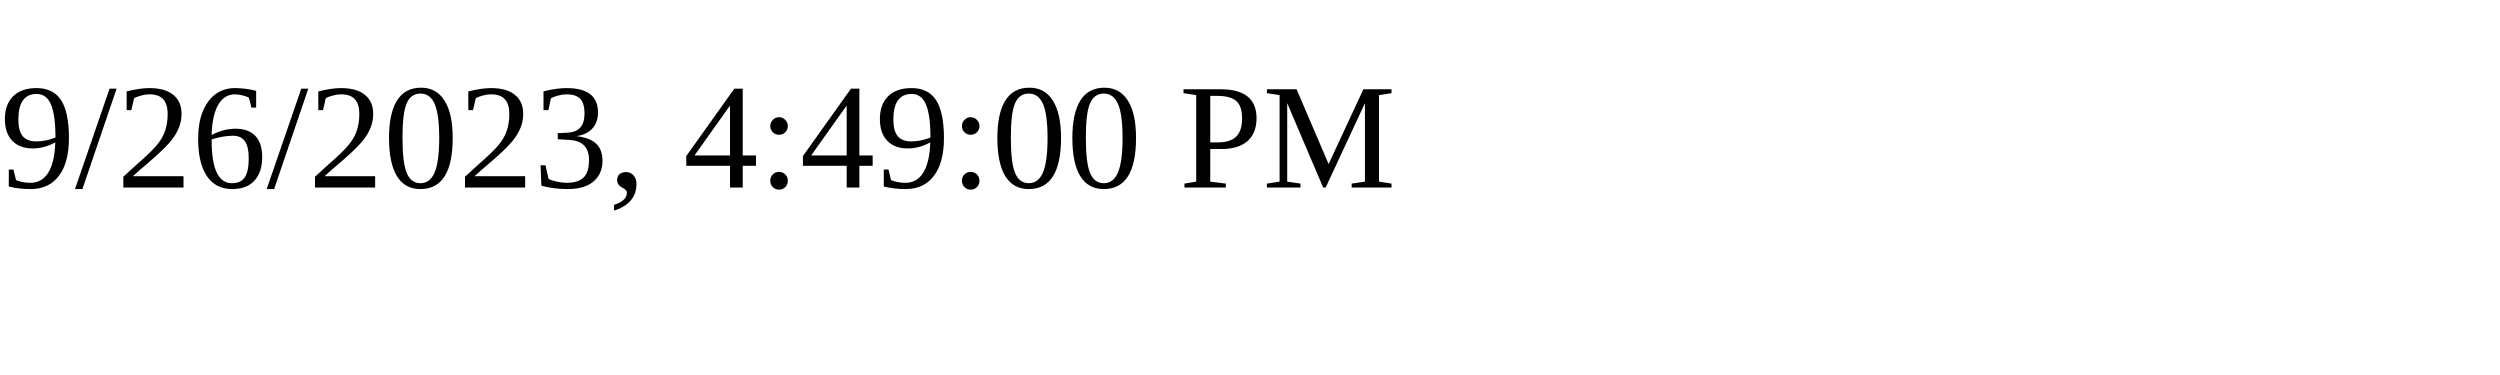
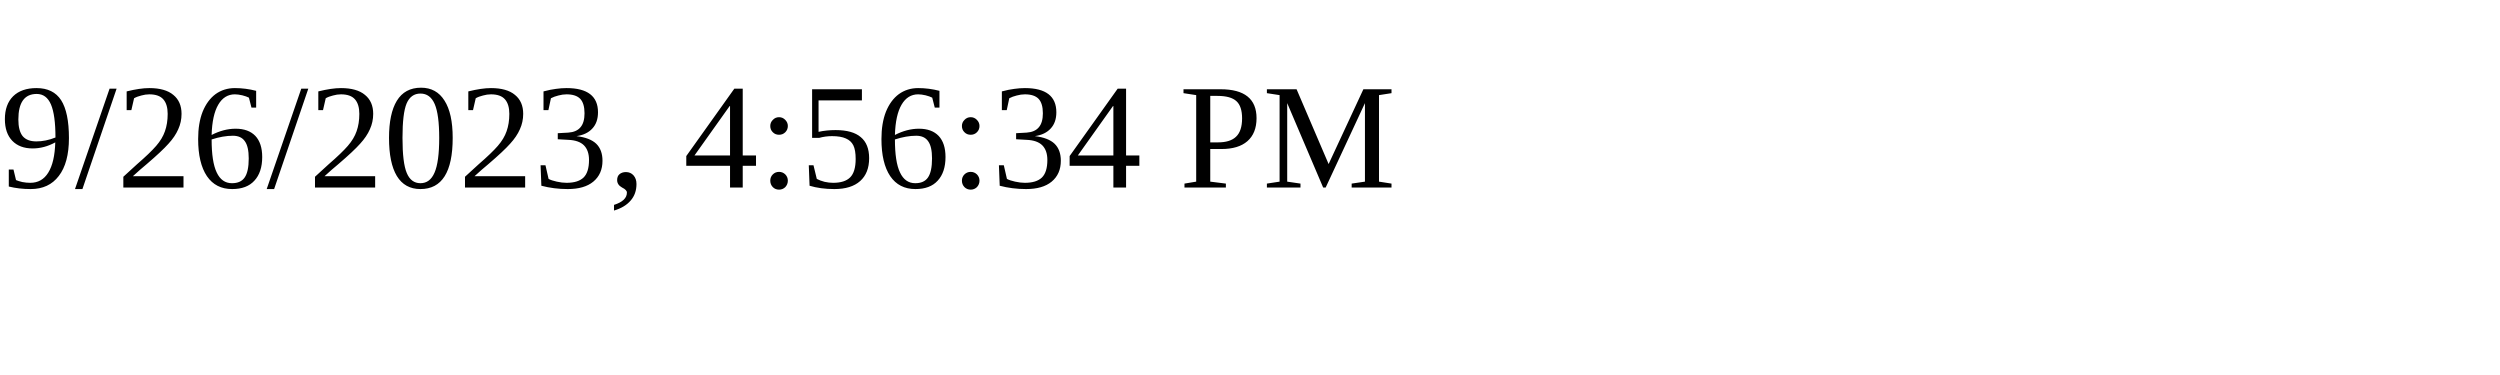
<svg xmlns="http://www.w3.org/2000/svg" height="30" width="200">
-   <text x="0" y="15">9/26/2023, 4:49:00 PM</text>
+   <text x="0" y="15">9/26/2023, 4:56:34 PM</text>
</svg>
